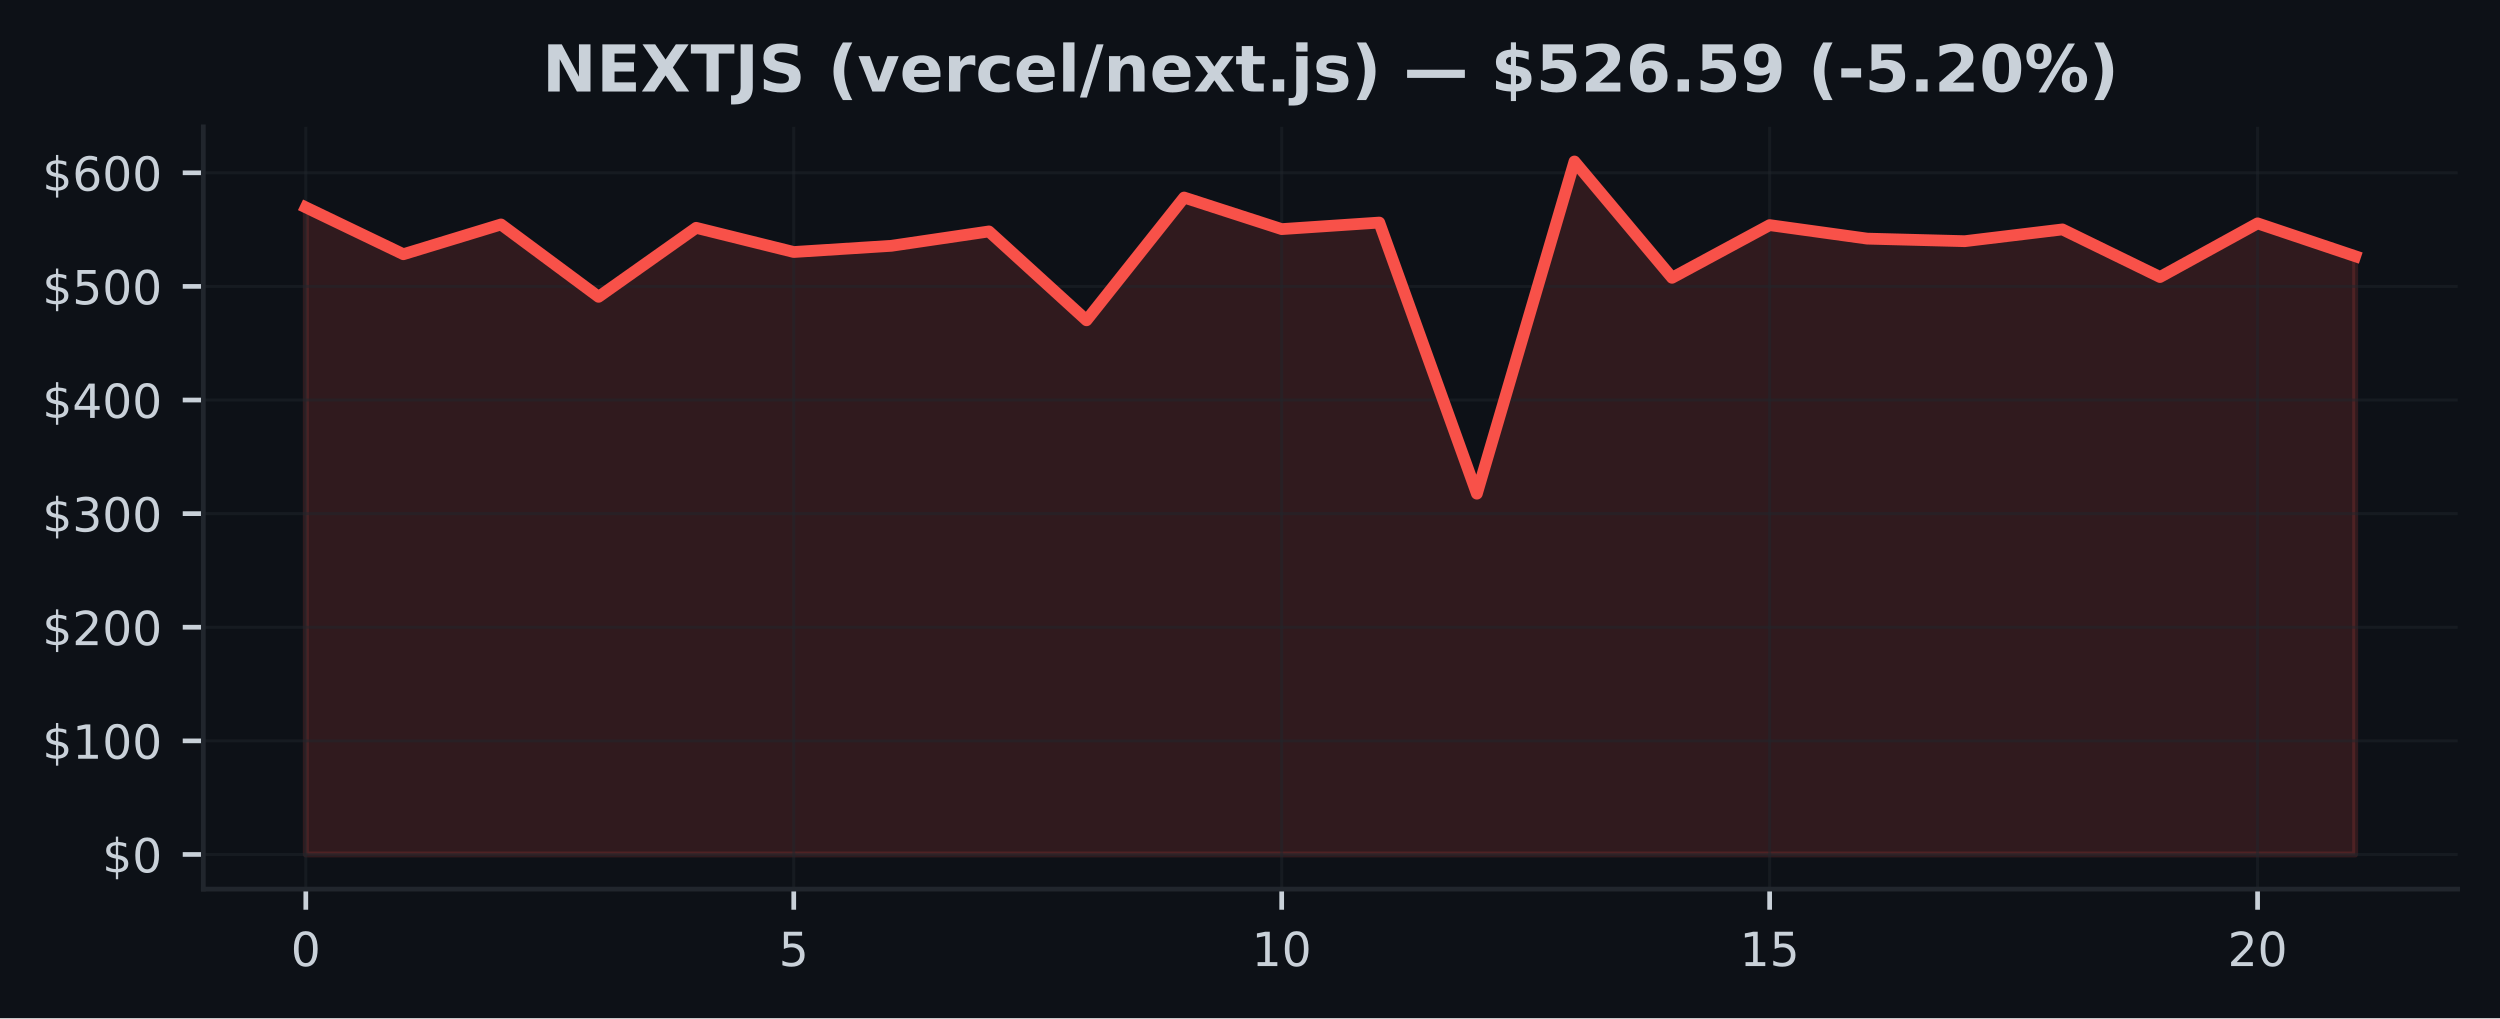
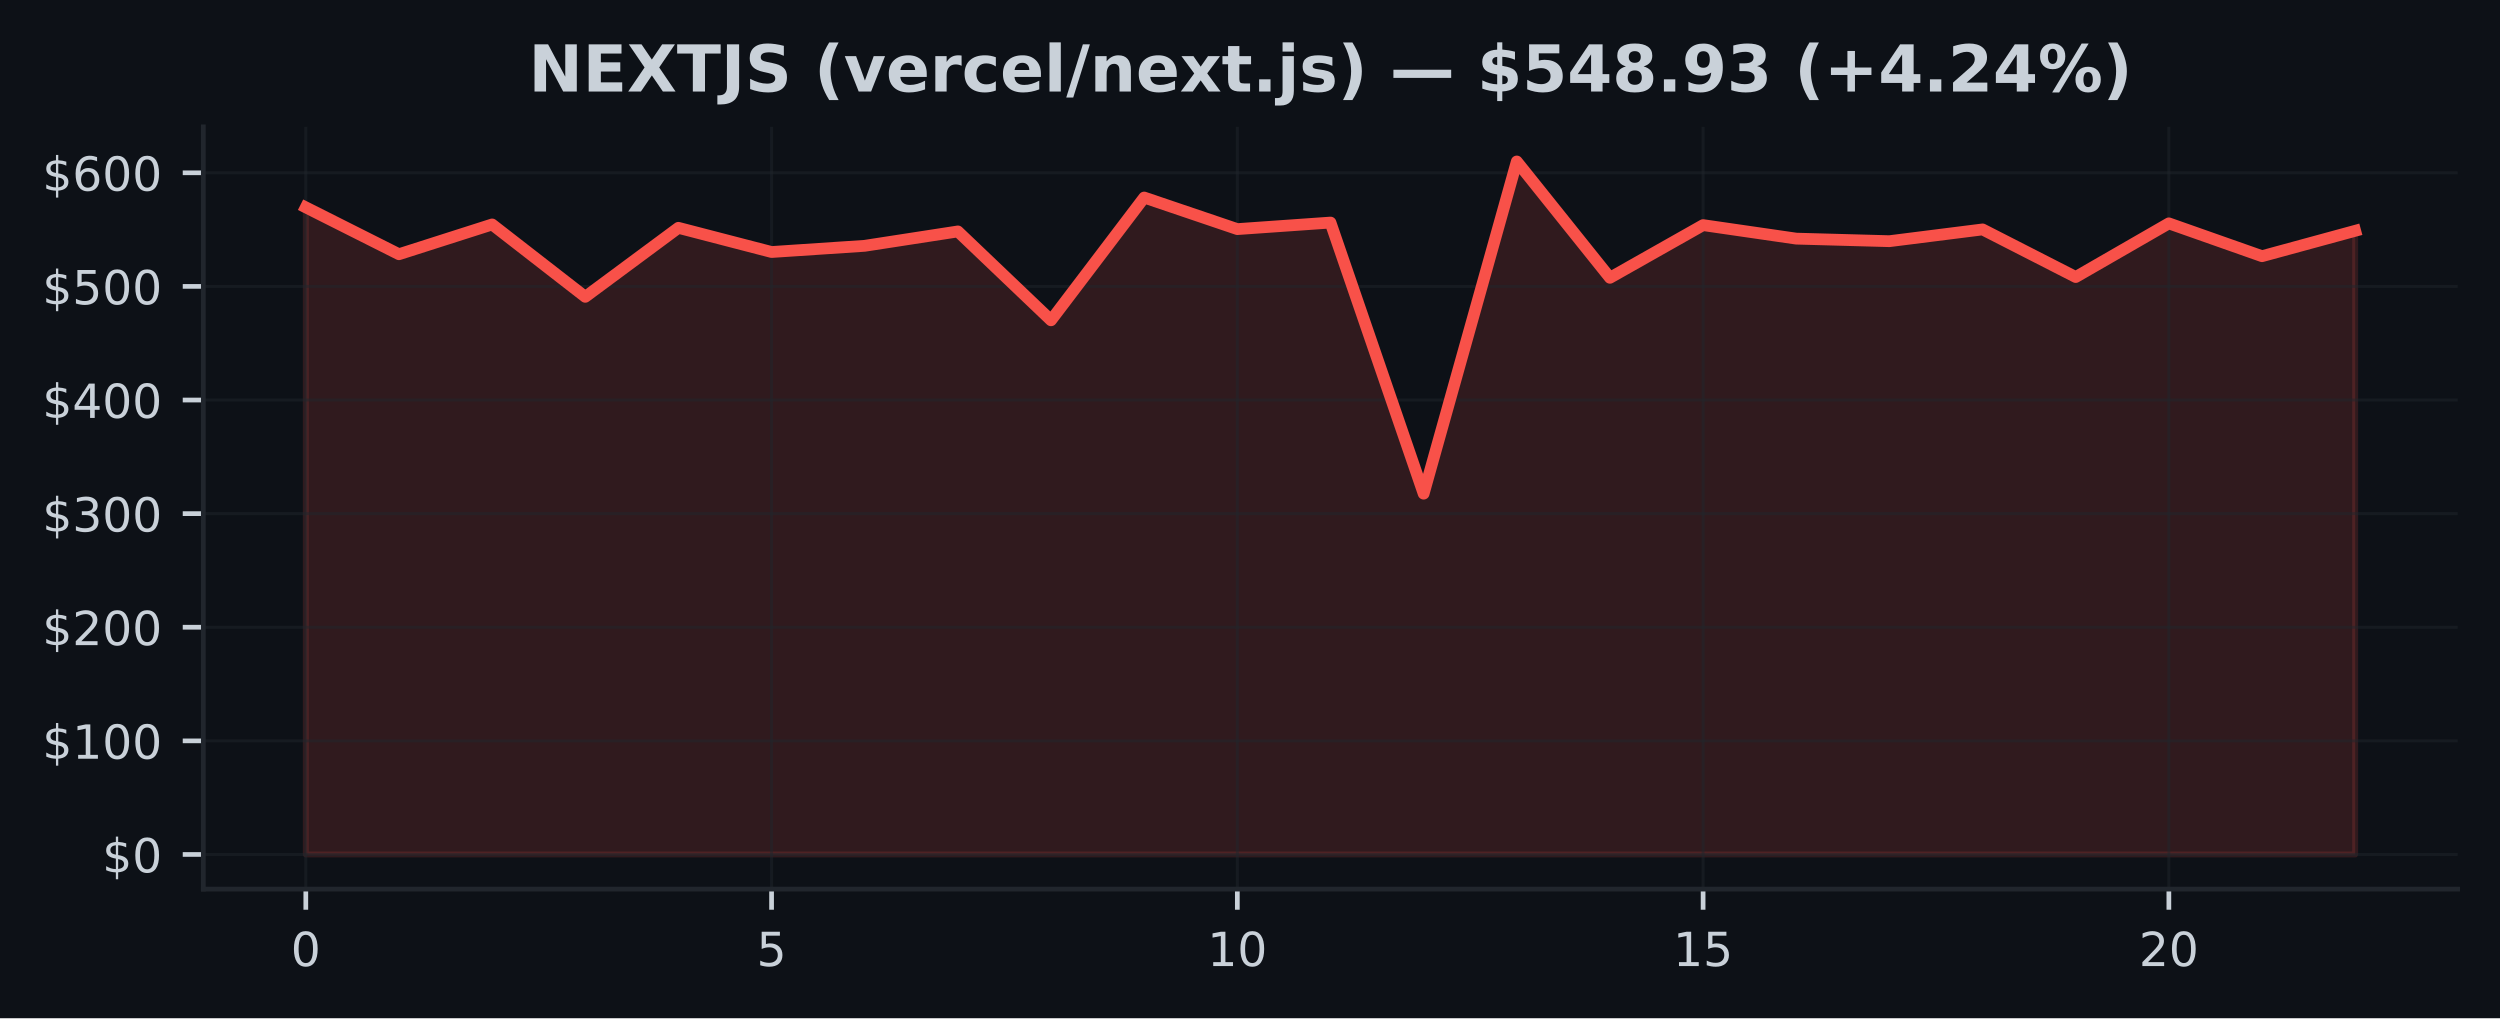
<svg xmlns="http://www.w3.org/2000/svg" xmlns:xlink="http://www.w3.org/1999/xlink" width="424.91pt" height="173.061pt" viewBox="0 0 424.91 173.061" version="1.1">
  <defs>
    <style type="text/css">*{stroke-linejoin: round; stroke-linecap: butt}</style>
  </defs>
  <g id="figure_1">
    <g id="patch_1">
      <path d="M 0 173.061  L 424.91 173.061  L 424.91 0  L 0 0  z " style="fill: #0d1117" />
    </g>
    <g id="axes_1">
      <g id="patch_2">
        <path d="M 34.56 151.118  L 417.71 151.118  L 417.71 21.558  L 34.56 21.558  z " style="fill: #0d1117" />
      </g>
      <g id="FillBetweenPolyCollection_1">
        <defs>
-           <path id="m1cb5947681" d="M 51.976 -27.832  L 51.976 -137.816  L 68.562 -129.851  L 85.149 -134.912  L 101.736 -122.613  L 118.322 -134.34  L 134.909 -130.229  L 151.495 -131.281  L 168.082 -133.726  L 184.669 -118.624  L 201.255 -139.486  L 217.842 -134.12  L 234.428 -135.232  L 251.015 -89.157  L 267.601 -145.613  L 284.188 -125.848  L 300.775 -134.8  L 317.361 -132.502  L 333.948 -132.067  L 350.534 -134.068  L 367.121 -125.977  L 383.708 -135.097  L 400.294 -129.517  L 400.294 -27.832  L 400.294 -27.832  L 383.708 -27.832  L 367.121 -27.832  L 350.534 -27.832  L 333.948 -27.832  L 317.361 -27.832  L 300.775 -27.832  L 284.188 -27.832  L 267.601 -27.832  L 251.015 -27.832  L 234.428 -27.832  L 217.842 -27.832  L 201.255 -27.832  L 184.669 -27.832  L 168.082 -27.832  L 151.495 -27.832  L 134.909 -27.832  L 118.322 -27.832  L 101.736 -27.832  L 85.149 -27.832  L 68.562 -27.832  L 51.976 -27.832  z " style="stroke: #f85149; stroke-opacity: 0.15" />
+           <path id="m5b549894fd" d="M 51.976 -27.832  L 51.976 -137.816  L 67.809 -129.851  L 83.641 -134.912  L 99.474 -122.613  L 115.306 -134.34  L 131.139 -130.229  L 146.972 -131.281  L 162.804 -133.726  L 178.637 -118.624  L 194.47 -139.486  L 210.302 -134.12  L 226.135 -135.232  L 241.968 -89.157  L 257.8 -145.613  L 273.633 -125.848  L 289.466 -134.8  L 305.298 -132.502  L 321.131 -132.067  L 336.964 -134.068  L 352.796 -125.977  L 368.629 -135.097  L 384.461 -129.517  L 400.294 -133.83  L 400.294 -27.832  L 400.294 -27.832  L 384.461 -27.832  L 368.629 -27.832  L 352.796 -27.832  L 336.964 -27.832  L 321.131 -27.832  L 305.298 -27.832  L 289.466 -27.832  L 273.633 -27.832  L 257.8 -27.832  L 241.968 -27.832  L 226.135 -27.832  L 210.302 -27.832  L 194.47 -27.832  L 178.637 -27.832  L 162.804 -27.832  L 146.972 -27.832  L 131.139 -27.832  L 115.306 -27.832  L 99.474 -27.832  L 83.641 -27.832  L 67.809 -27.832  L 51.976 -27.832  z " style="stroke: #f85149; stroke-opacity: 0.15" />
        </defs>
-         <g clip-path="url(#p7859886c39)">
-           <use xlink:href="#m1cb5947681" x="0" y="173.061" style="fill: #f85149; fill-opacity: 0.15; stroke: #f85149; stroke-opacity: 0.15" />
+         <g clip-path="url(#pa154a47afa)">
+           <use xlink:href="#m5b549894fd" x="0" y="173.061" style="fill: #f85149; fill-opacity: 0.15; stroke: #f85149; stroke-opacity: 0.15" />
        </g>
      </g>
      <g id="matplotlib.axis_1">
        <g id="xtick_1">
          <g id="line2d_1">
-             <path d="M 51.976 151.118  L 51.976 21.558  " clip-path="url(#p7859886c39)" style="fill: none; stroke: #21262d; stroke-opacity: 0.5; stroke-width: 0.5; stroke-linecap: square" />
+             <path d="M 51.976 151.118  L 51.976 21.558  " clip-path="url(#pa154a47afa)" style="fill: none; stroke: #21262d; stroke-opacity: 0.5; stroke-width: 0.5; stroke-linecap: square" />
          </g>
          <g id="line2d_2">
            <defs>
-               <path id="m548e7faff0" d="M 0 0  L 0 3.5  " style="stroke: #c9d1d9; stroke-width: 0.8" />
+               <path id="m4bb4d00be8" d="M 0 0  L 0 3.5  " style="stroke: #c9d1d9; stroke-width: 0.8" />
            </defs>
            <g>
-               <use xlink:href="#m548e7faff0" x="51.976" y="151.118" style="fill: #c9d1d9; stroke: #c9d1d9; stroke-width: 0.8" />
+               <use xlink:href="#m4bb4d00be8" x="51.976" y="151.118" style="fill: #c9d1d9; stroke: #c9d1d9; stroke-width: 0.8" />
            </g>
          </g>
          <g id="text_1">
            <g style="fill: #c9d1d9" transform="translate(49.43091 164.197) scale(0.08 -0.08)">
              <defs>
                <path id="DejaVuSans-30" d="M 2034 4250  Q 1547 4250 1301 3770  Q 1056 3291 1056 2328  Q 1056 1369 1301 889  Q 1547 409 2034 409  Q 2525 409 2770 889  Q 3016 1369 3016 2328  Q 3016 3291 2770 3770  Q 2525 4250 2034 4250  z M 2034 4750  Q 2819 4750 3233 4129  Q 3647 3509 3647 2328  Q 3647 1150 3233 529  Q 2819 -91 2034 -91  Q 1250 -91 836 529  Q 422 1150 422 2328  Q 422 3509 836 4129  Q 1250 4750 2034 4750  z " transform="scale(0.015625)" />
              </defs>
              <use xlink:href="#DejaVuSans-30" />
            </g>
          </g>
        </g>
        <g id="xtick_2">
          <g id="line2d_3">
-             <path d="M 134.909 151.118  L 134.909 21.558  " clip-path="url(#p7859886c39)" style="fill: none; stroke: #21262d; stroke-opacity: 0.5; stroke-width: 0.5; stroke-linecap: square" />
+             <path d="M 131.139 151.118  L 131.139 21.558  " clip-path="url(#pa154a47afa)" style="fill: none; stroke: #21262d; stroke-opacity: 0.5; stroke-width: 0.5; stroke-linecap: square" />
          </g>
          <g id="line2d_4">
            <g>
-               <use xlink:href="#m548e7faff0" x="134.909" y="151.118" style="fill: #c9d1d9; stroke: #c9d1d9; stroke-width: 0.8" />
+               <use xlink:href="#m4bb4d00be8" x="131.139" y="151.118" style="fill: #c9d1d9; stroke: #c9d1d9; stroke-width: 0.8" />
            </g>
          </g>
          <g id="text_2">
-             <g style="fill: #c9d1d9" transform="translate(132.3638 164.197) scale(0.08 -0.08)">
+             <g style="fill: #c9d1d9" transform="translate(128.5941 164.197) scale(0.08 -0.08)">
              <defs>
                <path id="DejaVuSans-35" d="M 691 4666  L 3169 4666  L 3169 4134  L 1269 4134  L 1269 2991  Q 1406 3038 1543 3061  Q 1681 3084 1819 3084  Q 2600 3084 3056 2656  Q 3513 2228 3513 1497  Q 3513 744 3044 326  Q 2575 -91 1722 -91  Q 1428 -91 1123 -41  Q 819 9 494 109  L 494 744  Q 775 591 1075 516  Q 1375 441 1709 441  Q 2250 441 2565 725  Q 2881 1009 2881 1497  Q 2881 1984 2565 2268  Q 2250 2553 1709 2553  Q 1456 2553 1204 2497  Q 953 2441 691 2322  L 691 4666  z " transform="scale(0.015625)" />
              </defs>
              <use xlink:href="#DejaVuSans-35" />
            </g>
          </g>
        </g>
        <g id="xtick_3">
          <g id="line2d_5">
-             <path d="M 217.842 151.118  L 217.842 21.558  " clip-path="url(#p7859886c39)" style="fill: none; stroke: #21262d; stroke-opacity: 0.5; stroke-width: 0.5; stroke-linecap: square" />
+             <path d="M 210.302 151.118  L 210.302 21.558  " clip-path="url(#pa154a47afa)" style="fill: none; stroke: #21262d; stroke-opacity: 0.5; stroke-width: 0.5; stroke-linecap: square" />
          </g>
          <g id="line2d_6">
            <g>
-               <use xlink:href="#m548e7faff0" x="217.842" y="151.118" style="fill: #c9d1d9; stroke: #c9d1d9; stroke-width: 0.8" />
+               <use xlink:href="#m4bb4d00be8" x="210.302" y="151.118" style="fill: #c9d1d9; stroke: #c9d1d9; stroke-width: 0.8" />
            </g>
          </g>
          <g id="text_3">
-             <g style="fill: #c9d1d9" transform="translate(212.7517 164.197) scale(0.08 -0.08)">
+             <g style="fill: #c9d1d9" transform="translate(205.2124 164.197) scale(0.08 -0.08)">
              <defs>
                <path id="DejaVuSans-31" d="M 794 531  L 1825 531  L 1825 4091  L 703 3866  L 703 4441  L 1819 4666  L 2450 4666  L 2450 531  L 3481 531  L 3481 0  L 794 0  L 794 531  z " transform="scale(0.015625)" />
              </defs>
              <use xlink:href="#DejaVuSans-31" />
              <use xlink:href="#DejaVuSans-30" transform="translate(63.62305 0)" />
            </g>
          </g>
        </g>
        <g id="xtick_4">
          <g id="line2d_7">
-             <path d="M 300.775 151.118  L 300.775 21.558  " clip-path="url(#p7859886c39)" style="fill: none; stroke: #21262d; stroke-opacity: 0.5; stroke-width: 0.5; stroke-linecap: square" />
+             <path d="M 289.466 151.118  L 289.466 21.558  " clip-path="url(#pa154a47afa)" style="fill: none; stroke: #21262d; stroke-opacity: 0.5; stroke-width: 0.5; stroke-linecap: square" />
          </g>
          <g id="line2d_8">
            <g>
-               <use xlink:href="#m548e7faff0" x="300.775" y="151.118" style="fill: #c9d1d9; stroke: #c9d1d9; stroke-width: 0.8" />
+               <use xlink:href="#m4bb4d00be8" x="289.466" y="151.118" style="fill: #c9d1d9; stroke: #c9d1d9; stroke-width: 0.8" />
            </g>
          </g>
          <g id="text_4">
-             <g style="fill: #c9d1d9" transform="translate(295.6846 164.197) scale(0.08 -0.08)">
+             <g style="fill: #c9d1d9" transform="translate(284.3756 164.197) scale(0.08 -0.08)">
              <use xlink:href="#DejaVuSans-31" />
              <use xlink:href="#DejaVuSans-35" transform="translate(63.62305 0)" />
            </g>
          </g>
        </g>
        <g id="xtick_5">
          <g id="line2d_9">
-             <path d="M 383.708 151.118  L 383.708 21.558  " clip-path="url(#p7859886c39)" style="fill: none; stroke: #21262d; stroke-opacity: 0.5; stroke-width: 0.5; stroke-linecap: square" />
+             <path d="M 368.629 151.118  L 368.629 21.558  " clip-path="url(#pa154a47afa)" style="fill: none; stroke: #21262d; stroke-opacity: 0.5; stroke-width: 0.5; stroke-linecap: square" />
          </g>
          <g id="line2d_10">
            <g>
-               <use xlink:href="#m548e7faff0" x="383.708" y="151.118" style="fill: #c9d1d9; stroke: #c9d1d9; stroke-width: 0.8" />
+               <use xlink:href="#m4bb4d00be8" x="368.629" y="151.118" style="fill: #c9d1d9; stroke: #c9d1d9; stroke-width: 0.8" />
            </g>
          </g>
          <g id="text_5">
-             <g style="fill: #c9d1d9" transform="translate(378.6175 164.197) scale(0.08 -0.08)">
+             <g style="fill: #c9d1d9" transform="translate(363.5388 164.197) scale(0.08 -0.08)">
              <defs>
                <path id="DejaVuSans-32" d="M 1228 531  L 3431 531  L 3431 0  L 469 0  L 469 531  Q 828 903 1448 1529  Q 2069 2156 2228 2338  Q 2531 2678 2651 2914  Q 2772 3150 2772 3378  Q 2772 3750 2511 3984  Q 2250 4219 1831 4219  Q 1534 4219 1204 4116  Q 875 4013 500 3803  L 500 4441  Q 881 4594 1212 4672  Q 1544 4750 1819 4750  Q 2544 4750 2975 4387  Q 3406 4025 3406 3419  Q 3406 3131 3298 2873  Q 3191 2616 2906 2266  Q 2828 2175 2409 1742  Q 1991 1309 1228 531  z " transform="scale(0.015625)" />
              </defs>
              <use xlink:href="#DejaVuSans-32" />
              <use xlink:href="#DejaVuSans-30" transform="translate(63.62305 0)" />
            </g>
          </g>
        </g>
      </g>
      <g id="matplotlib.axis_2">
        <g id="ytick_1">
          <g id="line2d_11">
-             <path d="M 34.56 145.229  L 417.71 145.229  " clip-path="url(#p7859886c39)" style="fill: none; stroke: #21262d; stroke-opacity: 0.5; stroke-width: 0.5; stroke-linecap: square" />
+             <path d="M 34.56 145.229  L 417.71 145.229  " clip-path="url(#pa154a47afa)" style="fill: none; stroke: #21262d; stroke-opacity: 0.5; stroke-width: 0.5; stroke-linecap: square" />
          </g>
          <g id="line2d_12">
            <defs>
-               <path id="m9fd3772433" d="M 0 0  L -3.5 0  " style="stroke: #c9d1d9; stroke-width: 0.8" />
+               <path id="mcde0d0e093" d="M 0 0  L -3.5 0  " style="stroke: #c9d1d9; stroke-width: 0.8" />
            </defs>
            <g>
-               <use xlink:href="#m9fd3772433" x="34.56" y="145.229" style="fill: #c9d1d9; stroke: #c9d1d9; stroke-width: 0.8" />
+               <use xlink:href="#mcde0d0e093" x="34.56" y="145.229" style="fill: #c9d1d9; stroke: #c9d1d9; stroke-width: 0.8" />
            </g>
          </g>
          <g id="text_6">
            <g style="fill: #c9d1d9" transform="translate(17.38 148.2686) scale(0.08 -0.08)">
              <defs>
                <path id="DejaVuSans-24" d="M 2163 -941  L 1850 -941  L 1847 0  Q 1519 6 1191 76  Q 863 147 531 288  L 531 850  Q 850 650 1176 548  Q 1503 447 1850 444  L 1850 1869  Q 1159 1981 845 2250  Q 531 2519 531 2988  Q 531 3497 872 3790  Q 1213 4084 1850 4128  L 1850 4863  L 2163 4863  L 2163 4138  Q 2453 4125 2725 4076  Q 2997 4028 3256 3944  L 3256 3397  Q 2997 3528 2723 3600  Q 2450 3672 2163 3684  L 2163 2350  Q 2872 2241 3206 1959  Q 3541 1678 3541 1191  Q 3541 663 3186 358  Q 2831 53 2163 6  L 2163 -941  z M 1850 2406  L 1850 3688  Q 1488 3647 1297 3481  Q 1106 3316 1106 3041  Q 1106 2772 1282 2622  Q 1459 2472 1850 2406  z M 2163 1806  L 2163 453  Q 2559 506 2761 678  Q 2963 850 2963 1131  Q 2963 1406 2770 1568  Q 2578 1731 2163 1806  z " transform="scale(0.015625)" />
              </defs>
              <use xlink:href="#DejaVuSans-24" />
              <use xlink:href="#DejaVuSans-30" transform="translate(63.62305 0)" />
            </g>
          </g>
        </g>
        <g id="ytick_2">
          <g id="line2d_13">
-             <path d="M 34.56 125.919  L 417.71 125.919  " clip-path="url(#p7859886c39)" style="fill: none; stroke: #21262d; stroke-opacity: 0.5; stroke-width: 0.5; stroke-linecap: square" />
+             <path d="M 34.56 125.919  L 417.71 125.919  " clip-path="url(#pa154a47afa)" style="fill: none; stroke: #21262d; stroke-opacity: 0.5; stroke-width: 0.5; stroke-linecap: square" />
          </g>
          <g id="line2d_14">
            <g>
-               <use xlink:href="#m9fd3772433" x="34.56" y="125.919" style="fill: #c9d1d9; stroke: #c9d1d9; stroke-width: 0.8" />
+               <use xlink:href="#mcde0d0e093" x="34.56" y="125.919" style="fill: #c9d1d9; stroke: #c9d1d9; stroke-width: 0.8" />
            </g>
          </g>
          <g id="text_7">
            <g style="fill: #c9d1d9" transform="translate(7.2 128.9585) scale(0.08 -0.08)">
              <use xlink:href="#DejaVuSans-24" />
              <use xlink:href="#DejaVuSans-31" transform="translate(63.62305 0)" />
              <use xlink:href="#DejaVuSans-30" transform="translate(127.2461 0)" />
              <use xlink:href="#DejaVuSans-30" transform="translate(190.8691 0)" />
            </g>
          </g>
        </g>
        <g id="ytick_3">
          <g id="line2d_15">
-             <path d="M 34.56 106.609  L 417.71 106.609  " clip-path="url(#p7859886c39)" style="fill: none; stroke: #21262d; stroke-opacity: 0.5; stroke-width: 0.5; stroke-linecap: square" />
+             <path d="M 34.56 106.609  L 417.71 106.609  " clip-path="url(#pa154a47afa)" style="fill: none; stroke: #21262d; stroke-opacity: 0.5; stroke-width: 0.5; stroke-linecap: square" />
          </g>
          <g id="line2d_16">
            <g>
-               <use xlink:href="#m9fd3772433" x="34.56" y="106.609" style="fill: #c9d1d9; stroke: #c9d1d9; stroke-width: 0.8" />
+               <use xlink:href="#mcde0d0e093" x="34.56" y="106.609" style="fill: #c9d1d9; stroke: #c9d1d9; stroke-width: 0.8" />
            </g>
          </g>
          <g id="text_8">
            <g style="fill: #c9d1d9" transform="translate(7.2 109.6484) scale(0.08 -0.08)">
              <use xlink:href="#DejaVuSans-24" />
              <use xlink:href="#DejaVuSans-32" transform="translate(63.62305 0)" />
              <use xlink:href="#DejaVuSans-30" transform="translate(127.2461 0)" />
              <use xlink:href="#DejaVuSans-30" transform="translate(190.8691 0)" />
            </g>
          </g>
        </g>
        <g id="ytick_4">
          <g id="line2d_17">
-             <path d="M 34.56 87.299  L 417.71 87.299  " clip-path="url(#p7859886c39)" style="fill: none; stroke: #21262d; stroke-opacity: 0.5; stroke-width: 0.5; stroke-linecap: square" />
+             <path d="M 34.56 87.299  L 417.71 87.299  " clip-path="url(#pa154a47afa)" style="fill: none; stroke: #21262d; stroke-opacity: 0.5; stroke-width: 0.5; stroke-linecap: square" />
          </g>
          <g id="line2d_18">
            <g>
-               <use xlink:href="#m9fd3772433" x="34.56" y="87.299" style="fill: #c9d1d9; stroke: #c9d1d9; stroke-width: 0.8" />
+               <use xlink:href="#mcde0d0e093" x="34.56" y="87.299" style="fill: #c9d1d9; stroke: #c9d1d9; stroke-width: 0.8" />
            </g>
          </g>
          <g id="text_9">
            <g style="fill: #c9d1d9" transform="translate(7.2 90.33833) scale(0.08 -0.08)">
              <defs>
                <path id="DejaVuSans-33" d="M 2597 2516  Q 3050 2419 3304 2112  Q 3559 1806 3559 1356  Q 3559 666 3084 287  Q 2609 -91 1734 -91  Q 1441 -91 1130 -33  Q 819 25 488 141  L 488 750  Q 750 597 1062 519  Q 1375 441 1716 441  Q 2309 441 2620 675  Q 2931 909 2931 1356  Q 2931 1769 2642 2001  Q 2353 2234 1838 2234  L 1294 2234  L 1294 2753  L 1863 2753  Q 2328 2753 2575 2939  Q 2822 3125 2822 3475  Q 2822 3834 2567 4026  Q 2313 4219 1838 4219  Q 1578 4219 1281 4162  Q 984 4106 628 3988  L 628 4550  Q 988 4650 1302 4700  Q 1616 4750 1894 4750  Q 2613 4750 3031 4423  Q 3450 4097 3450 3541  Q 3450 3153 3228 2886  Q 3006 2619 2597 2516  z " transform="scale(0.015625)" />
              </defs>
              <use xlink:href="#DejaVuSans-24" />
              <use xlink:href="#DejaVuSans-33" transform="translate(63.62305 0)" />
              <use xlink:href="#DejaVuSans-30" transform="translate(127.2461 0)" />
              <use xlink:href="#DejaVuSans-30" transform="translate(190.8691 0)" />
            </g>
          </g>
        </g>
        <g id="ytick_5">
          <g id="line2d_19">
-             <path d="M 34.56 67.989  L 417.71 67.989  " clip-path="url(#p7859886c39)" style="fill: none; stroke: #21262d; stroke-opacity: 0.5; stroke-width: 0.5; stroke-linecap: square" />
+             <path d="M 34.56 67.989  L 417.71 67.989  " clip-path="url(#pa154a47afa)" style="fill: none; stroke: #21262d; stroke-opacity: 0.5; stroke-width: 0.5; stroke-linecap: square" />
          </g>
          <g id="line2d_20">
            <g>
-               <use xlink:href="#m9fd3772433" x="34.56" y="67.989" style="fill: #c9d1d9; stroke: #c9d1d9; stroke-width: 0.8" />
+               <use xlink:href="#mcde0d0e093" x="34.56" y="67.989" style="fill: #c9d1d9; stroke: #c9d1d9; stroke-width: 0.8" />
            </g>
          </g>
          <g id="text_10">
            <g style="fill: #c9d1d9" transform="translate(7.2 71.02826) scale(0.08 -0.08)">
              <defs>
                <path id="DejaVuSans-34" d="M 2419 4116  L 825 1625  L 2419 1625  L 2419 4116  z M 2253 4666  L 3047 4666  L 3047 1625  L 3713 1625  L 3713 1100  L 3047 1100  L 3047 0  L 2419 0  L 2419 1100  L 313 1100  L 313 1709  L 2253 4666  z " transform="scale(0.015625)" />
              </defs>
              <use xlink:href="#DejaVuSans-24" />
              <use xlink:href="#DejaVuSans-34" transform="translate(63.62305 0)" />
              <use xlink:href="#DejaVuSans-30" transform="translate(127.2461 0)" />
              <use xlink:href="#DejaVuSans-30" transform="translate(190.8691 0)" />
            </g>
          </g>
        </g>
        <g id="ytick_6">
          <g id="line2d_21">
-             <path d="M 34.56 48.679  L 417.71 48.679  " clip-path="url(#p7859886c39)" style="fill: none; stroke: #21262d; stroke-opacity: 0.5; stroke-width: 0.5; stroke-linecap: square" />
+             <path d="M 34.56 48.679  L 417.71 48.679  " clip-path="url(#pa154a47afa)" style="fill: none; stroke: #21262d; stroke-opacity: 0.5; stroke-width: 0.5; stroke-linecap: square" />
          </g>
          <g id="line2d_22">
            <g>
-               <use xlink:href="#m9fd3772433" x="34.56" y="48.679" style="fill: #c9d1d9; stroke: #c9d1d9; stroke-width: 0.8" />
+               <use xlink:href="#mcde0d0e093" x="34.56" y="48.679" style="fill: #c9d1d9; stroke: #c9d1d9; stroke-width: 0.8" />
            </g>
          </g>
          <g id="text_11">
            <g style="fill: #c9d1d9" transform="translate(7.2 51.71818) scale(0.08 -0.08)">
              <use xlink:href="#DejaVuSans-24" />
              <use xlink:href="#DejaVuSans-35" transform="translate(63.62305 0)" />
              <use xlink:href="#DejaVuSans-30" transform="translate(127.2461 0)" />
              <use xlink:href="#DejaVuSans-30" transform="translate(190.8691 0)" />
            </g>
          </g>
        </g>
        <g id="ytick_7">
          <g id="line2d_23">
-             <path d="M 34.56 29.369  L 417.71 29.369  " clip-path="url(#p7859886c39)" style="fill: none; stroke: #21262d; stroke-opacity: 0.5; stroke-width: 0.5; stroke-linecap: square" />
+             <path d="M 34.56 29.369  L 417.71 29.369  " clip-path="url(#pa154a47afa)" style="fill: none; stroke: #21262d; stroke-opacity: 0.5; stroke-width: 0.5; stroke-linecap: square" />
          </g>
          <g id="line2d_24">
            <g>
-               <use xlink:href="#m9fd3772433" x="34.56" y="29.369" style="fill: #c9d1d9; stroke: #c9d1d9; stroke-width: 0.8" />
+               <use xlink:href="#mcde0d0e093" x="34.56" y="29.369" style="fill: #c9d1d9; stroke: #c9d1d9; stroke-width: 0.8" />
            </g>
          </g>
          <g id="text_12">
            <g style="fill: #c9d1d9" transform="translate(7.2 32.4081) scale(0.08 -0.08)">
              <defs>
                <path id="DejaVuSans-36" d="M 2113 2584  Q 1688 2584 1439 2293  Q 1191 2003 1191 1497  Q 1191 994 1439 701  Q 1688 409 2113 409  Q 2538 409 2786 701  Q 3034 994 3034 1497  Q 3034 2003 2786 2293  Q 2538 2584 2113 2584  z M 3366 4563  L 3366 3988  Q 3128 4100 2886 4159  Q 2644 4219 2406 4219  Q 1781 4219 1451 3797  Q 1122 3375 1075 2522  Q 1259 2794 1537 2939  Q 1816 3084 2150 3084  Q 2853 3084 3261 2657  Q 3669 2231 3669 1497  Q 3669 778 3244 343  Q 2819 -91 2113 -91  Q 1303 -91 875 529  Q 447 1150 447 2328  Q 447 3434 972 4092  Q 1497 4750 2381 4750  Q 2619 4750 2861 4703  Q 3103 4656 3366 4563  z " transform="scale(0.015625)" />
              </defs>
              <use xlink:href="#DejaVuSans-24" />
              <use xlink:href="#DejaVuSans-36" transform="translate(63.62305 0)" />
              <use xlink:href="#DejaVuSans-30" transform="translate(127.2461 0)" />
              <use xlink:href="#DejaVuSans-30" transform="translate(190.8691 0)" />
            </g>
          </g>
        </g>
      </g>
      <g id="line2d_25">
-         <path d="M 51.976 35.245  L 68.562 43.21  L 85.149 38.149  L 101.736 50.448  L 118.322 38.721  L 134.909 42.832  L 151.495 41.779  L 168.082 39.335  L 184.669 54.437  L 201.255 33.574  L 217.842 38.941  L 234.428 37.828  L 251.015 83.904  L 267.601 27.447  L 284.188 47.213  L 300.775 38.261  L 317.361 40.559  L 333.948 40.993  L 350.534 38.993  L 367.121 47.084  L 383.708 37.964  L 400.294 43.544  " clip-path="url(#p7859886c39)" style="fill: none; stroke: #f85149; stroke-width: 2; stroke-linecap: square" />
+         <path d="M 51.976 35.245  L 67.809 43.21  L 83.641 38.149  L 99.474 50.448  L 115.306 38.721  L 131.139 42.832  L 146.972 41.779  L 162.804 39.335  L 178.637 54.437  L 194.47 33.574  L 210.302 38.941  L 226.135 37.828  L 241.968 83.904  L 257.8 27.447  L 273.633 47.213  L 289.466 38.261  L 305.298 40.559  L 321.131 40.993  L 336.964 38.993  L 352.796 47.084  L 368.629 37.964  L 384.461 43.544  L 400.294 39.23  " clip-path="url(#pa154a47afa)" style="fill: none; stroke: #f85149; stroke-width: 2; stroke-linecap: square" />
      </g>
      <g id="patch_3">
        <path d="M 34.56 151.118  L 34.56 21.558  " style="fill: none; stroke: #21262d; stroke-width: 0.8; stroke-linejoin: miter; stroke-linecap: square" />
      </g>
      <g id="patch_4">
        <path d="M 34.56 151.118  L 417.71 151.118  " style="fill: none; stroke: #21262d; stroke-width: 0.8; stroke-linejoin: miter; stroke-linecap: square" />
      </g>
      <g id="text_13">
-         <g style="fill: #c9d1d9" transform="translate(92.16531 15.55828) scale(0.11 -0.11)">
+         <g style="fill: #c9d1d9" transform="translate(89.83898 15.55828) scale(0.11 -0.11)">
          <defs>
            <path id="DejaVuSans-Bold-4e" d="M 588 4666  L 1931 4666  L 3628 1466  L 3628 4666  L 4769 4666  L 4769 0  L 3425 0  L 1728 3200  L 1728 0  L 588 0  L 588 4666  z " transform="scale(0.015625)" />
            <path id="DejaVuSans-Bold-45" d="M 588 4666  L 3834 4666  L 3834 3756  L 1791 3756  L 1791 2888  L 3713 2888  L 3713 1978  L 1791 1978  L 1791 909  L 3903 909  L 3903 0  L 588 0  L 588 4666  z " transform="scale(0.015625)" />
            <path id="DejaVuSans-Bold-58" d="M 3188 2381  L 4806 0  L 3553 0  L 2463 1594  L 1381 0  L 122 0  L 1741 2381  L 184 4666  L 1441 4666  L 2463 3163  L 3481 4666  L 4744 4666  L 3188 2381  z " transform="scale(0.015625)" />
            <path id="DejaVuSans-Bold-54" d="M 31 4666  L 4331 4666  L 4331 3756  L 2784 3756  L 2784 0  L 1581 0  L 1581 3756  L 31 3756  L 31 4666  z " transform="scale(0.015625)" />
            <path id="DejaVuSans-Bold-4a" d="M 588 4666  L 1791 4666  L 1791 453  Q 1791 -419 1317 -850  Q 844 -1281 -116 -1281  L -359 -1281  L -359 -372  L -172 -372  Q 203 -372 395 -162  Q 588 47 588 453  L 588 4666  z " transform="scale(0.015625)" />
            <path id="DejaVuSans-Bold-53" d="M 3834 4519  L 3834 3531  Q 3450 3703 3084 3790  Q 2719 3878 2394 3878  Q 1963 3878 1756 3759  Q 1550 3641 1550 3391  Q 1550 3203 1689 3098  Q 1828 2994 2194 2919  L 2706 2816  Q 3484 2659 3812 2340  Q 4141 2022 4141 1434  Q 4141 663 3683 286  Q 3225 -91 2284 -91  Q 1841 -91 1394 -6  Q 947 78 500 244  L 500 1259  Q 947 1022 1364 901  Q 1781 781 2169 781  Q 2563 781 2772 912  Q 2981 1044 2981 1288  Q 2981 1506 2839 1625  Q 2697 1744 2272 1838  L 1806 1941  Q 1106 2091 782 2419  Q 459 2747 459 3303  Q 459 4000 909 4375  Q 1359 4750 2203 4750  Q 2588 4750 2994 4692  Q 3400 4634 3834 4519  z " transform="scale(0.015625)" />
            <path id="DejaVuSans-Bold-20" transform="scale(0.015625)" />
            <path id="DejaVuSans-Bold-28" d="M 2413 -844  L 1484 -844  Q 1006 -72 778 623  Q 550 1319 550 2003  Q 550 2688 779 3389  Q 1009 4091 1484 4856  L 2413 4856  Q 2013 4116 1813 3408  Q 1613 2700 1613 2009  Q 1613 1319 1811 609  Q 2009 -100 2413 -844  z " transform="scale(0.015625)" />
            <path id="DejaVuSans-Bold-76" d="M 97 3500  L 1216 3500  L 2088 1081  L 2956 3500  L 4078 3500  L 2700 0  L 1472 0  L 97 3500  z " transform="scale(0.015625)" />
            <path id="DejaVuSans-Bold-65" d="M 4031 1759  L 4031 1441  L 1416 1441  Q 1456 1047 1700 850  Q 1944 653 2381 653  Q 2734 653 3104 758  Q 3475 863 3866 1075  L 3866 213  Q 3469 63 3072 -14  Q 2675 -91 2278 -91  Q 1328 -91 801 392  Q 275 875 275 1747  Q 275 2603 792 3093  Q 1309 3584 2216 3584  Q 3041 3584 3536 3087  Q 4031 2591 4031 1759  z M 2881 2131  Q 2881 2450 2695 2645  Q 2509 2841 2209 2841  Q 1884 2841 1681 2658  Q 1478 2475 1428 2131  L 2881 2131  z " transform="scale(0.015625)" />
            <path id="DejaVuSans-Bold-72" d="M 3138 2547  Q 2991 2616 2845 2648  Q 2700 2681 2553 2681  Q 2122 2681 1889 2404  Q 1656 2128 1656 1613  L 1656 0  L 538 0  L 538 3500  L 1656 3500  L 1656 2925  Q 1872 3269 2151 3426  Q 2431 3584 2822 3584  Q 2878 3584 2943 3579  Q 3009 3575 3134 3559  L 3138 2547  z " transform="scale(0.015625)" />
            <path id="DejaVuSans-Bold-63" d="M 3366 3391  L 3366 2478  Q 3138 2634 2908 2709  Q 2678 2784 2431 2784  Q 1963 2784 1702 2511  Q 1441 2238 1441 1747  Q 1441 1256 1702 982  Q 1963 709 2431 709  Q 2694 709 2930 787  Q 3166 866 3366 1019  L 3366 103  Q 3103 6 2833 -42  Q 2563 -91 2291 -91  Q 1344 -91 809 395  Q 275 881 275 1747  Q 275 2613 809 3098  Q 1344 3584 2291 3584  Q 2566 3584 2833 3536  Q 3100 3488 3366 3391  z " transform="scale(0.015625)" />
            <path id="DejaVuSans-Bold-6c" d="M 538 4863  L 1656 4863  L 1656 0  L 538 0  L 538 4863  z " transform="scale(0.015625)" />
            <path id="DejaVuSans-Bold-2f" d="M 1644 4666  L 2338 4666  L 691 -594  L 0 -594  L 1644 4666  z " transform="scale(0.015625)" />
            <path id="DejaVuSans-Bold-6e" d="M 4056 2131  L 4056 0  L 2931 0  L 2931 347  L 2931 1631  Q 2931 2084 2911 2256  Q 2891 2428 2841 2509  Q 2775 2619 2662 2680  Q 2550 2741 2406 2741  Q 2056 2741 1856 2470  Q 1656 2200 1656 1722  L 1656 0  L 538 0  L 538 3500  L 1656 3500  L 1656 2988  Q 1909 3294 2193 3439  Q 2478 3584 2822 3584  Q 3428 3584 3742 3212  Q 4056 2841 4056 2131  z " transform="scale(0.015625)" />
            <path id="DejaVuSans-Bold-78" d="M 1422 1791  L 159 3500  L 1344 3500  L 2059 2463  L 2784 3500  L 3969 3500  L 2706 1797  L 4031 0  L 2847 0  L 2059 1106  L 1281 0  L 97 0  L 1422 1791  z " transform="scale(0.015625)" />
            <path id="DejaVuSans-Bold-74" d="M 1759 4494  L 1759 3500  L 2913 3500  L 2913 2700  L 1759 2700  L 1759 1216  Q 1759 972 1856 886  Q 1953 800 2241 800  L 2816 800  L 2816 0  L 1856 0  Q 1194 0 917 276  Q 641 553 641 1216  L 641 2700  L 84 2700  L 84 3500  L 641 3500  L 641 4494  L 1759 4494  z " transform="scale(0.015625)" />
            <path id="DejaVuSans-Bold-2e" d="M 653 1209  L 1778 1209  L 1778 0  L 653 0  L 653 1209  z " transform="scale(0.015625)" />
            <path id="DejaVuSans-Bold-6a" d="M 538 3500  L 1656 3500  L 1656 63  Q 1656 -641 1318 -1011  Q 981 -1381 341 -1381  L -213 -1381  L -213 -647  L -19 -647  Q 300 -647 419 -503  Q 538 -359 538 63  L 538 3500  z M 538 4863  L 1656 4863  L 1656 3950  L 538 3950  L 538 4863  z " transform="scale(0.015625)" />
            <path id="DejaVuSans-Bold-73" d="M 3272 3391  L 3272 2541  Q 2913 2691 2578 2766  Q 2244 2841 1947 2841  Q 1628 2841 1473 2761  Q 1319 2681 1319 2516  Q 1319 2381 1436 2309  Q 1553 2238 1856 2203  L 2053 2175  Q 2913 2066 3209 1816  Q 3506 1566 3506 1031  Q 3506 472 3093 190  Q 2681 -91 1863 -91  Q 1516 -91 1145 -36  Q 775 19 384 128  L 384 978  Q 719 816 1070 734  Q 1422 653 1784 653  Q 2113 653 2278 743  Q 2444 834 2444 1013  Q 2444 1163 2330 1236  Q 2216 1309 1875 1350  L 1678 1375  Q 931 1469 631 1722  Q 331 1975 331 2491  Q 331 3047 712 3315  Q 1094 3584 1881 3584  Q 2191 3584 2531 3537  Q 2872 3491 3272 3391  z " transform="scale(0.015625)" />
            <path id="DejaVuSans-Bold-29" d="M 513 -844  Q 913 -100 1113 609  Q 1313 1319 1313 2009  Q 1313 2700 1113 3408  Q 913 4116 513 4856  L 1441 4856  Q 1916 4091 2145 3389  Q 2375 2688 2375 2003  Q 2375 1319 2147 623  Q 1919 -72 1441 -844  L 513 -844  z " transform="scale(0.015625)" />
            <path id="DejaVuSans-Bold-2014" d="M 344 2156  L 6056 2156  L 6056 1350  L 344 1350  L 344 2156  z " transform="scale(0.015625)" />
            <path id="DejaVuSans-Bold-24" d="M 2484 -941  L 1978 -941  L 1975 0  Q 1584 16 1218 87  Q 853 159 506 288  L 506 1106  Q 866 922 1233 823  Q 1600 725 1978 713  L 1978 1684  L 1875 1703  Q 1128 1834 814 2115  Q 500 2397 500 2925  Q 500 3484 883 3798  Q 1266 4113 1975 4141  L 1978 4863  L 2484 4863  L 2484 4153  Q 2797 4128 3109 4075  Q 3422 4022 3738 3938  L 3738 3144  Q 3425 3275 3112 3348  Q 2800 3422 2484 3438  L 2484 2541  L 2584 2522  Q 3378 2397 3698 2105  Q 4019 1813 4019 1241  Q 4019 666 3637 358  Q 3256 50 2484 6  L 2484 -941  z M 1978 2613  L 1978 3428  Q 1756 3416 1623 3308  Q 1491 3200 1491 3034  Q 1491 2850 1612 2745  Q 1734 2641 1978 2613  z M 2484 1594  L 2484 725  Q 2756 728 2892 831  Q 3028 934 3028 1141  Q 3028 1353 2903 1458  Q 2778 1563 2484 1594  z " transform="scale(0.015625)" />
            <path id="DejaVuSans-Bold-35" d="M 678 4666  L 3669 4666  L 3669 3781  L 1638 3781  L 1638 3059  Q 1775 3097 1914 3117  Q 2053 3138 2203 3138  Q 3056 3138 3531 2711  Q 4006 2284 4006 1522  Q 4006 766 3489 337  Q 2972 -91 2053 -91  Q 1656 -91 1267 -14  Q 878 63 494 219  L 494 1166  Q 875 947 1217 837  Q 1559 728 1863 728  Q 2300 728 2551 942  Q 2803 1156 2803 1522  Q 2803 1891 2551 2103  Q 2300 2316 1863 2316  Q 1603 2316 1309 2248  Q 1016 2181 678 2041  L 678 4666  z " transform="scale(0.015625)" />
+             <path id="DejaVuSans-Bold-34" d="M 2356 3675  L 1038 1722  L 2356 1722  L 2356 3675  z M 2156 4666  L 3494 4666  L 3494 1722  L 4159 1722  L 4159 850  L 3494 850  L 3494 0  L 2356 0  L 2356 850  L 288 850  L 288 1881  L 2156 4666  z " transform="scale(0.015625)" />
+             <path id="DejaVuSans-Bold-38" d="M 2228 2088  Q 1891 2088 1709 1903  Q 1528 1719 1528 1375  Q 1528 1031 1709 848  Q 1891 666 2228 666  Q 2563 666 2741 848  Q 2919 1031 2919 1375  Q 2919 1722 2741 1905  Q 2563 2088 2228 2088  z M 1350 2484  Q 925 2613 709 2878  Q 494 3144 494 3541  Q 494 4131 934 4440  Q 1375 4750 2228 4750  Q 3075 4750 3515 4442  Q 3956 4134 3956 3541  Q 3956 3144 3739 2878  Q 3522 2613 3097 2484  Q 3572 2353 3814 2058  Q 4056 1763 4056 1313  Q 4056 619 3595 264  Q 3134 -91 2228 -91  Q 1319 -91 855 264  Q 391 619 391 1313  Q 391 1763 633 2058  Q 875 2353 1350 2484  z M 1631 3419  Q 1631 3141 1786 2991  Q 1941 2841 2228 2841  Q 2509 2841 2662 2991  Q 2816 3141 2816 3419  Q 2816 3697 2662 3845  Q 2509 3994 2228 3994  Q 1941 3994 1786 3844  Q 1631 3694 1631 3419  z " transform="scale(0.015625)" />
+             <path id="DejaVuSans-Bold-39" d="M 641 103  L 641 966  Q 928 831 1190 764  Q 1453 697 1709 697  Q 2247 697 2547 995  Q 2847 1294 2900 1881  Q 2688 1725 2447 1647  Q 2206 1569 1925 1569  Q 1209 1569 770 1986  Q 331 2403 331 3084  Q 331 3838 820 4291  Q 1309 4744 2131 4744  Q 3044 4744 3544 4128  Q 4044 3513 4044 2388  Q 4044 1231 3459 570  Q 2875 -91 1856 -91  Q 1528 -91 1228 -42  Q 928 6 641 103  z M 2125 2350  Q 2441 2350 2600 2554  Q 2759 2759 2759 3169  Q 2759 3575 2600 3781  Q 2441 3988 2125 3988  Q 1809 3988 1650 3781  Q 1491 3575 1491 3169  Q 1491 2759 1650 2554  Q 1809 2350 2125 2350  z " transform="scale(0.015625)" />
+             <path id="DejaVuSans-Bold-33" d="M 2981 2516  Q 3453 2394 3698 2092  Q 3944 1791 3944 1325  Q 3944 631 3412 270  Q 2881 -91 1863 -91  Q 1503 -91 1142 -33  Q 781 25 428 141  L 428 1069  Q 766 900 1098 814  Q 1431 728 1753 728  Q 2231 728 2486 893  Q 2741 1059 2741 1369  Q 2741 1688 2480 1852  Q 2219 2016 1709 2016  L 1228 2016  L 1228 2791  L 1734 2791  Q 2188 2791 2409 2933  Q 2631 3075 2631 3366  Q 2631 3634 2415 3781  Q 2200 3928 1806 3928  Q 1516 3928 1219 3862  Q 922 3797 628 3669  L 628 4550  Q 984 4650 1334 4700  Q 1684 4750 2022 4750  Q 2931 4750 3382 4451  Q 3834 4153 3834 3553  Q 3834 3144 3618 2883  Q 3403 2622 2981 2516  z " transform="scale(0.015625)" />
+             <path id="DejaVuSans-Bold-2b" d="M 3053 4013  L 3053 2375  L 4684 2375  L 4684 1638  L 3053 1638  L 3053 0  L 2309 0  L 2309 1638  L 678 1638  L 678 2375  L 2309 2375  L 2309 4013  L 3053 4013  z " transform="scale(0.015625)" />
            <path id="DejaVuSans-Bold-32" d="M 1844 884  L 3897 884  L 3897 0  L 506 0  L 506 884  L 2209 2388  Q 2438 2594 2547 2791  Q 2656 2988 2656 3200  Q 2656 3528 2436 3728  Q 2216 3928 1850 3928  Q 1569 3928 1234 3808  Q 900 3688 519 3450  L 519 4475  Q 925 4609 1322 4679  Q 1719 4750 2100 4750  Q 2938 4750 3402 4381  Q 3866 4013 3866 3353  Q 3866 2972 3669 2642  Q 3472 2313 2841 1759  L 1844 884  z " transform="scale(0.015625)" />
-             <path id="DejaVuSans-Bold-36" d="M 2316 2303  Q 2000 2303 1842 2098  Q 1684 1894 1684 1484  Q 1684 1075 1842 870  Q 2000 666 2316 666  Q 2634 666 2792 870  Q 2950 1075 2950 1484  Q 2950 1894 2792 2098  Q 2634 2303 2316 2303  z M 3803 4544  L 3803 3681  Q 3506 3822 3243 3889  Q 2981 3956 2731 3956  Q 2194 3956 1894 3657  Q 1594 3359 1544 2772  Q 1750 2925 1990 3001  Q 2231 3078 2516 3078  Q 3231 3078 3670 2659  Q 4109 2241 4109 1563  Q 4109 813 3618 361  Q 3128 -91 2303 -91  Q 1394 -91 895 523  Q 397 1138 397 2266  Q 397 3422 980 4083  Q 1563 4744 2578 4744  Q 2900 4744 3203 4694  Q 3506 4644 3803 4544  z " transform="scale(0.015625)" />
-             <path id="DejaVuSans-Bold-39" d="M 641 103  L 641 966  Q 928 831 1190 764  Q 1453 697 1709 697  Q 2247 697 2547 995  Q 2847 1294 2900 1881  Q 2688 1725 2447 1647  Q 2206 1569 1925 1569  Q 1209 1569 770 1986  Q 331 2403 331 3084  Q 331 3838 820 4291  Q 1309 4744 2131 4744  Q 3044 4744 3544 4128  Q 4044 3513 4044 2388  Q 4044 1231 3459 570  Q 2875 -91 1856 -91  Q 1528 -91 1228 -42  Q 928 6 641 103  z M 2125 2350  Q 2441 2350 2600 2554  Q 2759 2759 2759 3169  Q 2759 3575 2600 3781  Q 2441 3988 2125 3988  Q 1809 3988 1650 3781  Q 1491 3575 1491 3169  Q 1491 2759 1650 2554  Q 1809 2350 2125 2350  z " transform="scale(0.015625)" />
-             <path id="DejaVuSans-Bold-2d" d="M 347 2297  L 2309 2297  L 2309 1388  L 347 1388  L 347 2297  z " transform="scale(0.015625)" />
-             <path id="DejaVuSans-Bold-30" d="M 2944 2338  Q 2944 3213 2780 3570  Q 2616 3928 2228 3928  Q 1841 3928 1675 3570  Q 1509 3213 1509 2338  Q 1509 1453 1675 1090  Q 1841 728 2228 728  Q 2613 728 2778 1090  Q 2944 1453 2944 2338  z M 4147 2328  Q 4147 1169 3647 539  Q 3147 -91 2228 -91  Q 1306 -91 806 539  Q 306 1169 306 2328  Q 306 3491 806 4120  Q 1306 4750 2228 4750  Q 3147 4750 3647 4120  Q 4147 3491 4147 2328  z " transform="scale(0.015625)" />
            <path id="DejaVuSans-Bold-25" d="M 4959 1925  Q 4738 1925 4616 1733  Q 4494 1541 4494 1184  Q 4494 825 4614 633  Q 4734 441 4959 441  Q 5184 441 5303 633  Q 5422 825 5422 1184  Q 5422 1541 5301 1733  Q 5181 1925 4959 1925  z M 4959 2450  Q 5541 2450 5875 2112  Q 6209 1775 6209 1184  Q 6209 594 5875 251  Q 5541 -91 4959 -91  Q 4378 -91 4042 251  Q 3706 594 3706 1184  Q 3706 1772 4042 2111  Q 4378 2450 4959 2450  z M 2094 -91  L 1403 -91  L 4319 4750  L 5013 4750  L 2094 -91  z M 1453 4750  Q 2034 4750 2367 4411  Q 2700 4072 2700 3481  Q 2700 2891 2367 2550  Q 2034 2209 1453 2209  Q 872 2209 539 2550  Q 206 2891 206 3481  Q 206 4072 539 4411  Q 872 4750 1453 4750  z M 1453 4225  Q 1228 4225 1106 4031  Q 984 3838 984 3481  Q 984 3122 1106 2926  Q 1228 2731 1453 2731  Q 1678 2731 1798 2926  Q 1919 3122 1919 3481  Q 1919 3838 1797 4031  Q 1675 4225 1453 4225  z " transform="scale(0.015625)" />
          </defs>
          <use xlink:href="#DejaVuSans-Bold-4e" />
          <use xlink:href="#DejaVuSans-Bold-45" transform="translate(83.69141 0)" />
          <use xlink:href="#DejaVuSans-Bold-58" transform="translate(152.002 0)" />
          <use xlink:href="#DejaVuSans-Bold-54" transform="translate(229.1016 0)" />
          <use xlink:href="#DejaVuSans-Bold-4a" transform="translate(297.3145 0)" />
          <use xlink:href="#DejaVuSans-Bold-53" transform="translate(334.5215 0)" />
          <use xlink:href="#DejaVuSans-Bold-20" transform="translate(406.543 0)" />
          <use xlink:href="#DejaVuSans-Bold-28" transform="translate(441.3574 0)" />
          <use xlink:href="#DejaVuSans-Bold-76" transform="translate(487.0605 0)" />
          <use xlink:href="#DejaVuSans-Bold-65" transform="translate(552.2461 0)" />
          <use xlink:href="#DejaVuSans-Bold-72" transform="translate(620.0684 0)" />
          <use xlink:href="#DejaVuSans-Bold-63" transform="translate(669.3848 0)" />
          <use xlink:href="#DejaVuSans-Bold-65" transform="translate(728.6621 0)" />
          <use xlink:href="#DejaVuSans-Bold-6c" transform="translate(796.4844 0)" />
          <use xlink:href="#DejaVuSans-Bold-2f" transform="translate(830.7617 0)" />
          <use xlink:href="#DejaVuSans-Bold-6e" transform="translate(867.2852 0)" />
          <use xlink:href="#DejaVuSans-Bold-65" transform="translate(938.4766 0)" />
          <use xlink:href="#DejaVuSans-Bold-78" transform="translate(1006.299 0)" />
          <use xlink:href="#DejaVuSans-Bold-74" transform="translate(1070.801 0)" />
          <use xlink:href="#DejaVuSans-Bold-2e" transform="translate(1118.604 0)" />
          <use xlink:href="#DejaVuSans-Bold-6a" transform="translate(1156.592 0)" />
          <use xlink:href="#DejaVuSans-Bold-73" transform="translate(1190.869 0)" />
          <use xlink:href="#DejaVuSans-Bold-29" transform="translate(1250.391 0)" />
          <use xlink:href="#DejaVuSans-Bold-20" transform="translate(1296.094 0)" />
          <use xlink:href="#DejaVuSans-Bold-2014" transform="translate(1330.908 0)" />
          <use xlink:href="#DejaVuSans-Bold-20" transform="translate(1430.908 0)" />
          <use xlink:href="#DejaVuSans-Bold-24" transform="translate(1465.723 0)" />
          <use xlink:href="#DejaVuSans-Bold-35" transform="translate(1535.303 0)" />
-           <use xlink:href="#DejaVuSans-Bold-32" transform="translate(1604.883 0)" />
-           <use xlink:href="#DejaVuSans-Bold-36" transform="translate(1674.463 0)" />
+           <use xlink:href="#DejaVuSans-Bold-34" transform="translate(1604.883 0)" />
+           <use xlink:href="#DejaVuSans-Bold-38" transform="translate(1674.463 0)" />
          <use xlink:href="#DejaVuSans-Bold-2e" transform="translate(1744.043 0)" />
-           <use xlink:href="#DejaVuSans-Bold-35" transform="translate(1782.031 0)" />
-           <use xlink:href="#DejaVuSans-Bold-39" transform="translate(1851.611 0)" />
+           <use xlink:href="#DejaVuSans-Bold-39" transform="translate(1782.031 0)" />
+           <use xlink:href="#DejaVuSans-Bold-33" transform="translate(1851.611 0)" />
          <use xlink:href="#DejaVuSans-Bold-20" transform="translate(1921.191 0)" />
          <use xlink:href="#DejaVuSans-Bold-28" transform="translate(1956.006 0)" />
-           <use xlink:href="#DejaVuSans-Bold-2d" transform="translate(2001.709 0)" />
-           <use xlink:href="#DejaVuSans-Bold-35" transform="translate(2043.213 0)" />
-           <use xlink:href="#DejaVuSans-Bold-2e" transform="translate(2112.793 0)" />
-           <use xlink:href="#DejaVuSans-Bold-32" transform="translate(2150.781 0)" />
-           <use xlink:href="#DejaVuSans-Bold-30" transform="translate(2220.361 0)" />
-           <use xlink:href="#DejaVuSans-Bold-25" transform="translate(2289.941 0)" />
-           <use xlink:href="#DejaVuSans-Bold-29" transform="translate(2390.137 0)" />
+           <use xlink:href="#DejaVuSans-Bold-2b" transform="translate(2001.709 0)" />
+           <use xlink:href="#DejaVuSans-Bold-34" transform="translate(2085.498 0)" />
+           <use xlink:href="#DejaVuSans-Bold-2e" transform="translate(2155.078 0)" />
+           <use xlink:href="#DejaVuSans-Bold-32" transform="translate(2193.066 0)" />
+           <use xlink:href="#DejaVuSans-Bold-34" transform="translate(2262.646 0)" />
+           <use xlink:href="#DejaVuSans-Bold-25" transform="translate(2332.227 0)" />
+           <use xlink:href="#DejaVuSans-Bold-29" transform="translate(2432.422 0)" />
        </g>
      </g>
    </g>
  </g>
  <defs>
-     <clipPath id="p7859886c39">
+     <clipPath id="pa154a47afa">
      <rect x="34.56" y="21.558" width="383.15" height="129.56" />
    </clipPath>
  </defs>
</svg>
